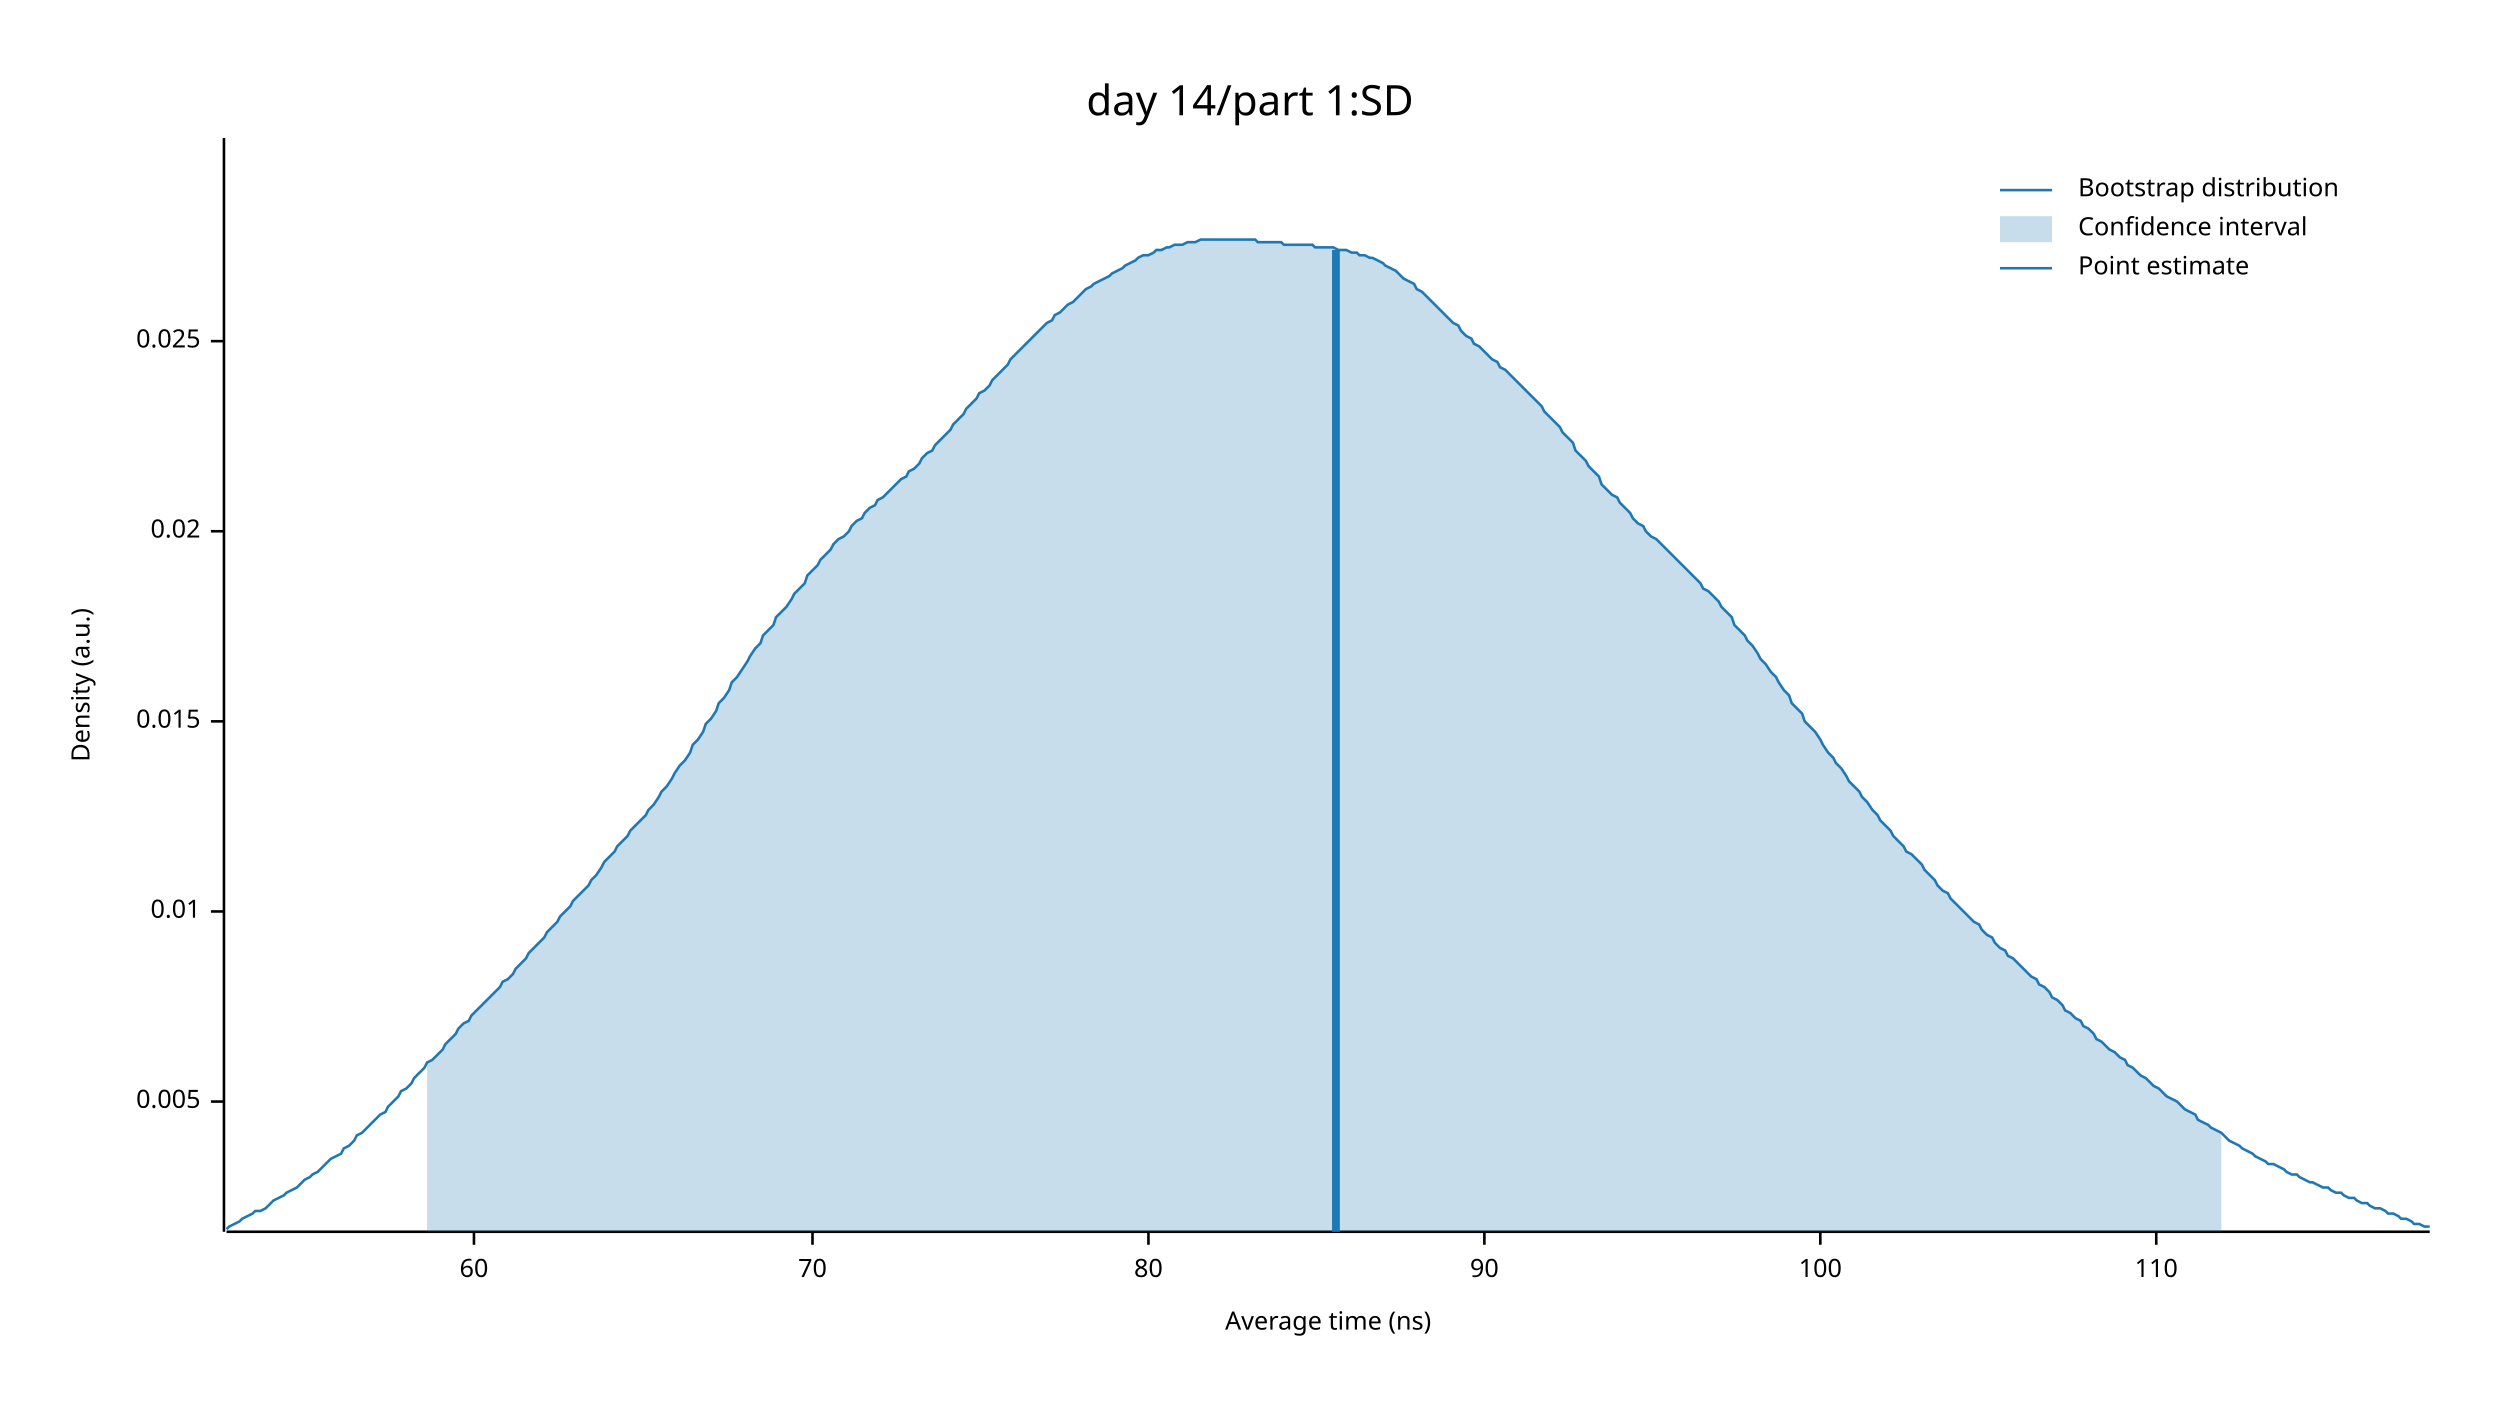
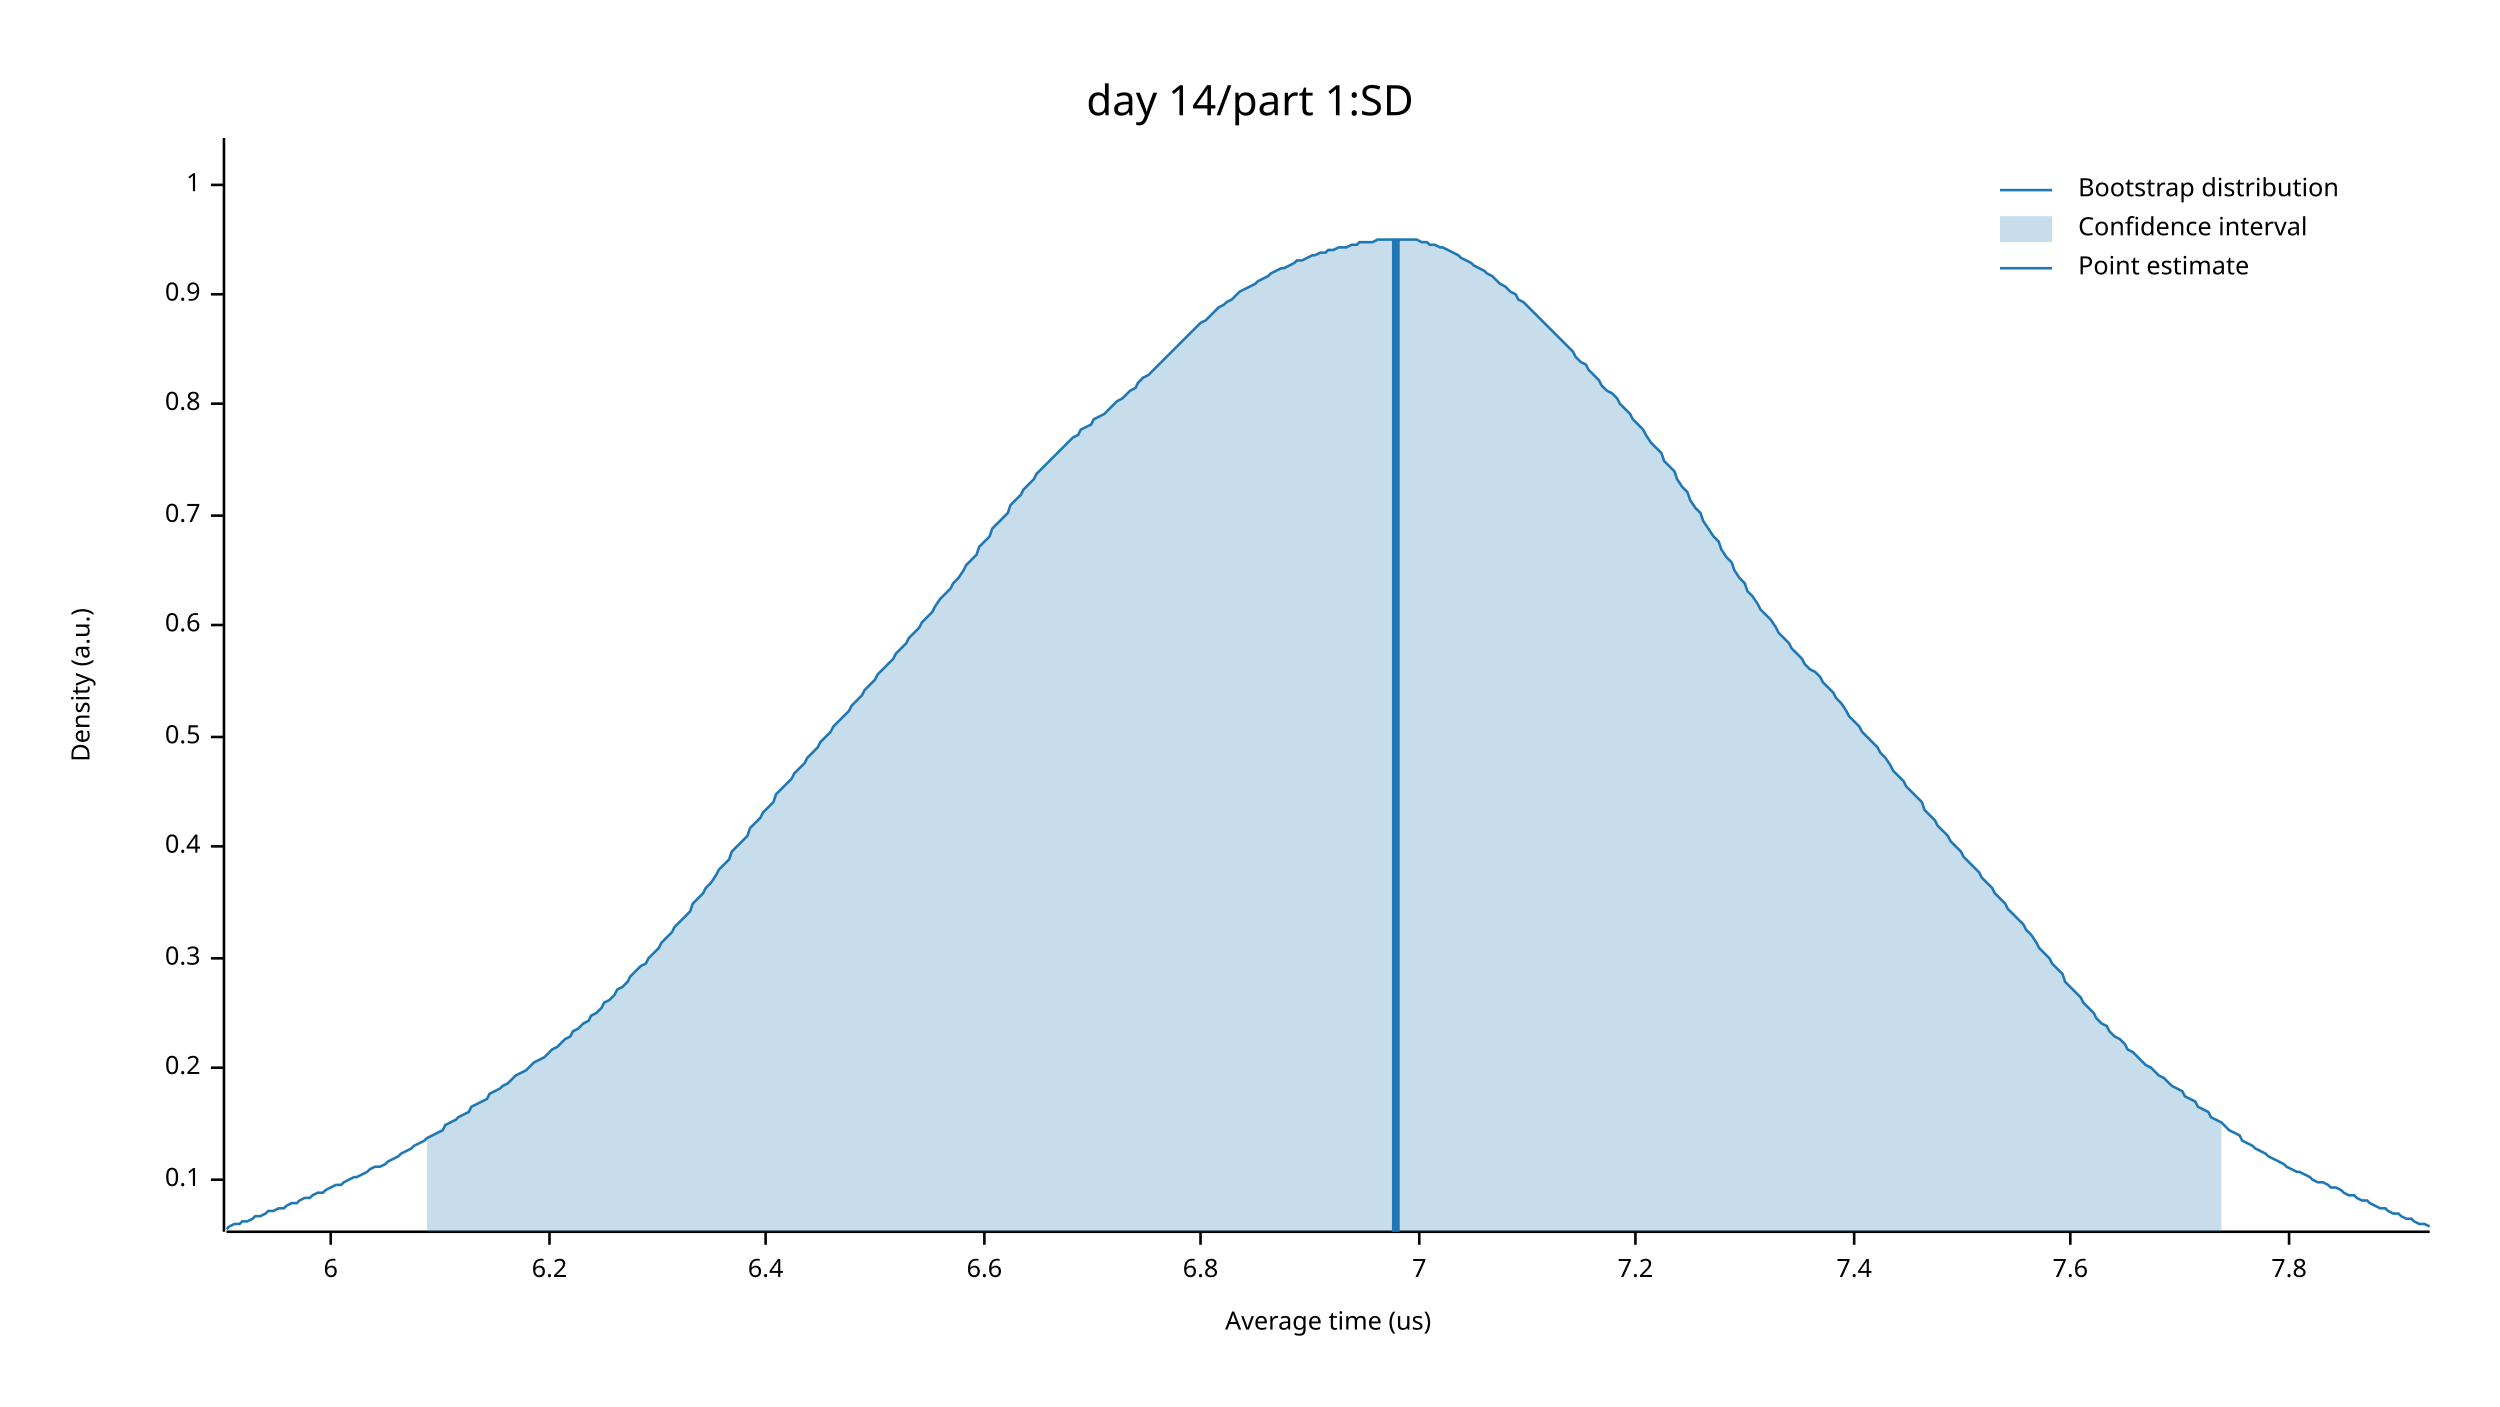
<svg xmlns="http://www.w3.org/2000/svg" width="960" height="540" viewBox="0 0 960 540">
  <text x="480" y="32" dy="0.76em" text-anchor="middle" font-family="sans-serif" font-size="16.129" opacity="1" fill="#000000">
day 14/part 1:SD
</text>
  <text x="27" y="263" dy="0.76em" text-anchor="middle" font-family="sans-serif" font-size="9.677" opacity="1" fill="#000000" transform="rotate(270, 27, 263)">
Density (a.u.)
</text>
  <text x="510" y="513" dy="-0.5ex" text-anchor="middle" font-family="sans-serif" font-size="9.677" opacity="1" fill="#000000">
- Average time (ns)
+ Average time (us)
</text>
  <polyline fill="none" opacity="1" stroke="#000000" stroke-width="1" points="86,53 86,473 " />
-   <text x="77" y="423" dy="0.5ex" text-anchor="end" font-family="sans-serif" font-size="9.677" opacity="1" fill="#000000">
- 0.005
+   <text x="77" y="453" dy="0.5ex" text-anchor="end" font-family="sans-serif" font-size="9.677" opacity="1" fill="#000000">
+ 0.1
</text>
-   <polyline fill="none" opacity="1" stroke="#000000" stroke-width="1" points="81,423 86,423 " />
-   <text x="77" y="350" dy="0.5ex" text-anchor="end" font-family="sans-serif" font-size="9.677" opacity="1" fill="#000000">
- 0.01
+   <polyline fill="none" opacity="1" stroke="#000000" stroke-width="1" points="81,453 86,453 " />
+   <text x="77" y="410" dy="0.5ex" text-anchor="end" font-family="sans-serif" font-size="9.677" opacity="1" fill="#000000">
+ 0.2
</text>
-   <polyline fill="none" opacity="1" stroke="#000000" stroke-width="1" points="81,350 86,350 " />
-   <text x="77" y="277" dy="0.5ex" text-anchor="end" font-family="sans-serif" font-size="9.677" opacity="1" fill="#000000">
- 0.015
+   <polyline fill="none" opacity="1" stroke="#000000" stroke-width="1" points="81,410 86,410 " />
+   <text x="77" y="368" dy="0.5ex" text-anchor="end" font-family="sans-serif" font-size="9.677" opacity="1" fill="#000000">
+ 0.3
</text>
-   <polyline fill="none" opacity="1" stroke="#000000" stroke-width="1" points="81,277 86,277 " />
-   <text x="77" y="204" dy="0.5ex" text-anchor="end" font-family="sans-serif" font-size="9.677" opacity="1" fill="#000000">
- 0.02
+   <polyline fill="none" opacity="1" stroke="#000000" stroke-width="1" points="81,368 86,368 " />
+   <text x="77" y="325" dy="0.5ex" text-anchor="end" font-family="sans-serif" font-size="9.677" opacity="1" fill="#000000">
+ 0.4
</text>
-   <polyline fill="none" opacity="1" stroke="#000000" stroke-width="1" points="81,204 86,204 " />
-   <text x="77" y="131" dy="0.5ex" text-anchor="end" font-family="sans-serif" font-size="9.677" opacity="1" fill="#000000">
- 0.025
+   <polyline fill="none" opacity="1" stroke="#000000" stroke-width="1" points="81,325 86,325 " />
+   <text x="77" y="283" dy="0.5ex" text-anchor="end" font-family="sans-serif" font-size="9.677" opacity="1" fill="#000000">
+ 0.5
</text>
-   <polyline fill="none" opacity="1" stroke="#000000" stroke-width="1" points="81,131 86,131 " />
+   <polyline fill="none" opacity="1" stroke="#000000" stroke-width="1" points="81,283 86,283 " />
+   <text x="77" y="240" dy="0.5ex" text-anchor="end" font-family="sans-serif" font-size="9.677" opacity="1" fill="#000000">
+ 0.6
+ </text>
+   <polyline fill="none" opacity="1" stroke="#000000" stroke-width="1" points="81,240 86,240 " />
+   <text x="77" y="198" dy="0.5ex" text-anchor="end" font-family="sans-serif" font-size="9.677" opacity="1" fill="#000000">
+ 0.7
+ </text>
+   <polyline fill="none" opacity="1" stroke="#000000" stroke-width="1" points="81,198 86,198 " />
+   <text x="77" y="155" dy="0.5ex" text-anchor="end" font-family="sans-serif" font-size="9.677" opacity="1" fill="#000000">
+ 0.8
+ </text>
+   <polyline fill="none" opacity="1" stroke="#000000" stroke-width="1" points="81,155 86,155 " />
+   <text x="77" y="113" dy="0.5ex" text-anchor="end" font-family="sans-serif" font-size="9.677" opacity="1" fill="#000000">
+ 0.9
+ </text>
+   <polyline fill="none" opacity="1" stroke="#000000" stroke-width="1" points="81,113 86,113 " />
+   <text x="77" y="71" dy="0.5ex" text-anchor="end" font-family="sans-serif" font-size="9.677" opacity="1" fill="#000000">
+ 1
+ </text>
+   <polyline fill="none" opacity="1" stroke="#000000" stroke-width="1" points="81,71 86,71 " />
  <polyline fill="none" opacity="1" stroke="#000000" stroke-width="1" points="87,473 933,473 " />
-   <text x="182" y="483" dy="0.76em" text-anchor="middle" font-family="sans-serif" font-size="9.677" opacity="1" fill="#000000">
- 60
+   <text x="127" y="483" dy="0.76em" text-anchor="middle" font-family="sans-serif" font-size="9.677" opacity="1" fill="#000000">
+ 6
</text>
-   <polyline fill="none" opacity="1" stroke="#000000" stroke-width="1" points="182,473 182,478 " />
-   <text x="312" y="483" dy="0.76em" text-anchor="middle" font-family="sans-serif" font-size="9.677" opacity="1" fill="#000000">
- 70
+   <polyline fill="none" opacity="1" stroke="#000000" stroke-width="1" points="127,473 127,478 " />
+   <text x="211" y="483" dy="0.76em" text-anchor="middle" font-family="sans-serif" font-size="9.677" opacity="1" fill="#000000">
+ 6.2
</text>
-   <polyline fill="none" opacity="1" stroke="#000000" stroke-width="1" points="312,473 312,478 " />
-   <text x="441" y="483" dy="0.76em" text-anchor="middle" font-family="sans-serif" font-size="9.677" opacity="1" fill="#000000">
- 80
+   <polyline fill="none" opacity="1" stroke="#000000" stroke-width="1" points="211,473 211,478 " />
+   <text x="294" y="483" dy="0.76em" text-anchor="middle" font-family="sans-serif" font-size="9.677" opacity="1" fill="#000000">
+ 6.4
</text>
-   <polyline fill="none" opacity="1" stroke="#000000" stroke-width="1" points="441,473 441,478 " />
-   <text x="570" y="483" dy="0.76em" text-anchor="middle" font-family="sans-serif" font-size="9.677" opacity="1" fill="#000000">
- 90
+   <polyline fill="none" opacity="1" stroke="#000000" stroke-width="1" points="294,473 294,478 " />
+   <text x="378" y="483" dy="0.76em" text-anchor="middle" font-family="sans-serif" font-size="9.677" opacity="1" fill="#000000">
+ 6.6
</text>
-   <polyline fill="none" opacity="1" stroke="#000000" stroke-width="1" points="570,473 570,478 " />
-   <text x="699" y="483" dy="0.76em" text-anchor="middle" font-family="sans-serif" font-size="9.677" opacity="1" fill="#000000">
- 100
+   <polyline fill="none" opacity="1" stroke="#000000" stroke-width="1" points="378,473 378,478 " />
+   <text x="461" y="483" dy="0.76em" text-anchor="middle" font-family="sans-serif" font-size="9.677" opacity="1" fill="#000000">
+ 6.8
</text>
-   <polyline fill="none" opacity="1" stroke="#000000" stroke-width="1" points="699,473 699,478 " />
-   <text x="828" y="483" dy="0.76em" text-anchor="middle" font-family="sans-serif" font-size="9.677" opacity="1" fill="#000000">
- 110
+   <polyline fill="none" opacity="1" stroke="#000000" stroke-width="1" points="461,473 461,478 " />
+   <text x="545" y="483" dy="0.76em" text-anchor="middle" font-family="sans-serif" font-size="9.677" opacity="1" fill="#000000">
+ 7
</text>
-   <polyline fill="none" opacity="1" stroke="#000000" stroke-width="1" points="828,473 828,478 " />
-   <polyline fill="none" opacity="1" stroke="#1F78B4" stroke-width="1" points="87,472 88,471 90,470 92,469 93,468 95,467 97,466 98,465 100,465 102,464 103,463 105,461 107,460 109,459 110,458 112,457 114,456 115,455 117,453 119,452 120,451 122,450 124,448 125,447 127,445 129,444 131,443 132,441 134,440 136,438 137,436 139,435 141,433 142,432 144,430 146,428 148,427 149,425 151,423 153,421 154,419 156,418 158,416 159,414 161,412 163,410 164,408 166,407 168,405 170,403 171,401 173,399 175,397 176,395 178,393 180,392 181,390 183,388 185,386 187,384 188,383 190,381 192,379 193,377 195,376 197,374 198,372 200,370 202,368 203,366 205,364 207,362 209,360 210,358 212,356 214,354 215,352 217,350 219,348 220,346 222,344 224,342 226,340 227,338 229,336 231,333 232,331 234,329 236,327 237,325 239,323 241,321 242,319 244,317 246,315 248,313 249,311 251,309 253,306 254,304 256,302 258,299 259,297 261,294 263,292 265,289 266,286 268,284 270,281 271,278 273,276 275,273 276,270 278,268 280,265 281,262 283,260 285,257 287,254 288,252 290,249 292,247 293,244 295,242 297,240 298,237 300,235 302,233 304,230 305,228 307,226 309,224 310,221 312,219 314,217 315,215 317,213 319,211 320,209 322,207 324,206 326,204 327,202 329,200 331,199 332,197 334,195 336,194 337,192 339,191 341,189 343,187 344,186 346,184 348,183 349,181 351,180 353,178 354,176 356,174 358,173 359,171 361,169 363,167 365,165 366,163 368,161 370,159 371,157 373,155 375,153 376,151 378,150 380,148 381,146 383,144 385,142 387,140 388,138 390,136 392,134 393,133 395,131 397,129 398,128 400,126 402,124 404,123 405,121 407,120 409,118 410,117 412,116 414,114 415,113 417,111 419,110 420,109 422,108 424,107 426,106 427,105 429,104 431,103 432,102 434,101 436,100 437,99 439,98 441,98 443,97 444,96 446,96 448,95 449,95 451,94 453,94 454,94 456,93 458,93 459,93 461,92 463,92 465,92 466,92 468,92 470,92 471,92 473,92 475,92 476,92 478,92 480,92 482,92 483,93 485,93 487,93 488,93 490,93 492,93 493,94 495,94 497,94 498,94 500,94 502,94 504,94 505,95 507,95 509,95 510,95 512,95 514,96 515,96 517,96 519,97 521,97 522,98 524,98 526,99 527,99 529,100 531,101 532,102 534,103 536,104 537,105 539,107 541,108 543,109 544,111 546,112 548,114 549,115 551,117 553,119 554,120 556,122 558,124 560,125 561,127 563,129 565,130 566,132 568,133 570,135 571,136 573,138 575,139 576,141 578,142 580,144 582,146 583,147 585,149 587,151 588,152 590,154 592,156 593,158 595,160 597,162 599,164 600,166 602,168 604,170 605,173 607,175 609,177 610,179 612,181 614,183 615,186 617,188 619,190 621,191 622,193 624,195 626,197 627,199 629,201 631,202 632,204 634,206 636,207 638,209 639,210 641,212 643,214 644,215 646,217 648,219 649,220 651,222 653,224 654,226 656,227 658,229 660,231 661,233 663,235 665,237 666,240 668,242 670,244 671,246 673,248 675,251 676,253 678,255 680,258 682,260 683,262 685,265 687,267 688,270 690,272 692,274 693,277 695,279 697,281 699,284 700,286 702,289 704,291 705,293 707,295 709,298 710,300 712,302 714,304 715,306 717,308 719,311 721,313 722,315 724,317 726,319 727,321 729,323 731,325 732,327 734,328 736,330 738,332 739,334 741,336 743,338 744,340 746,342 748,343 749,345 751,347 753,349 754,350 756,352 758,354 760,355 761,357 763,359 765,360 766,362 768,364 770,365 771,367 773,368 775,370 777,372 778,373 780,375 782,376 783,378 785,379 787,381 788,383 790,384 792,386 793,388 795,389 797,391 799,392 800,394 802,395 804,397 805,399 807,400 809,402 810,403 812,404 814,406 816,407 817,409 819,410 821,412 822,413 824,414 826,416 827,417 829,418 831,420 832,421 834,422 836,423 838,425 839,426 841,427 843,428 844,430 846,431 848,432 849,433 851,434 853,435 855,437 856,438 858,439 860,440 861,441 863,442 865,443 866,444 868,445 870,446 871,447 873,447 875,448 877,449 878,450 880,451 882,451 883,452 885,453 887,454 888,454 890,455 892,456 894,456 895,457 897,458 899,458 900,459 902,460 904,460 905,461 907,462 909,462 910,463 912,464 914,464 916,465 917,466 919,466 921,467 922,468 924,468 926,469 927,470 929,470 931,471 933,471 " />
-   <polygon opacity="0.25" fill="#1F78B4" points="164,408 166,407 168,405 170,403 171,401 173,399 175,397 176,395 178,393 180,392 181,390 183,388 185,386 187,384 188,383 190,381 192,379 193,377 195,376 197,374 198,372 200,370 202,368 203,366 205,364 207,362 209,360 210,358 212,356 214,354 215,352 217,350 219,348 220,346 222,344 224,342 226,340 227,338 229,336 231,333 232,331 234,329 236,327 237,325 239,323 241,321 242,319 244,317 246,315 248,313 249,311 251,309 253,306 254,304 256,302 258,299 259,297 261,294 263,292 265,289 266,286 268,284 270,281 271,278 273,276 275,273 276,270 278,268 280,265 281,262 283,260 285,257 287,254 288,252 290,249 292,247 293,244 295,242 297,240 298,237 300,235 302,233 304,230 305,228 307,226 309,224 310,221 312,219 314,217 315,215 317,213 319,211 320,209 322,207 324,206 326,204 327,202 329,200 331,199 332,197 334,195 336,194 337,192 339,191 341,189 343,187 344,186 346,184 348,183 349,181 351,180 353,178 354,176 356,174 358,173 359,171 361,169 363,167 365,165 366,163 368,161 370,159 371,157 373,155 375,153 376,151 378,150 380,148 381,146 383,144 385,142 387,140 388,138 390,136 392,134 393,133 395,131 397,129 398,128 400,126 402,124 404,123 405,121 407,120 409,118 410,117 412,116 414,114 415,113 417,111 419,110 420,109 422,108 424,107 426,106 427,105 429,104 431,103 432,102 434,101 436,100 437,99 439,98 441,98 443,97 444,96 446,96 448,95 449,95 451,94 453,94 454,94 456,93 458,93 459,93 461,92 463,92 465,92 466,92 468,92 470,92 471,92 473,92 475,92 476,92 478,92 480,92 482,92 483,93 485,93 487,93 488,93 490,93 492,93 493,94 495,94 497,94 498,94 500,94 502,94 504,94 505,95 507,95 509,95 510,95 512,95 514,96 515,96 517,96 519,97 521,97 522,98 524,98 526,99 527,99 529,100 531,101 532,102 534,103 536,104 537,105 539,107 541,108 543,109 544,111 546,112 548,114 549,115 551,117 553,119 554,120 556,122 558,124 560,125 561,127 563,129 565,130 566,132 568,133 570,135 571,136 573,138 575,139 576,141 578,142 580,144 582,146 583,147 585,149 587,151 588,152 590,154 592,156 593,158 595,160 597,162 599,164 600,166 602,168 604,170 605,173 607,175 609,177 610,179 612,181 614,183 615,186 617,188 619,190 621,191 622,193 624,195 626,197 627,199 629,201 631,202 632,204 634,206 636,207 638,209 639,210 641,212 643,214 644,215 646,217 648,219 649,220 651,222 653,224 654,226 656,227 658,229 660,231 661,233 663,235 665,237 666,240 668,242 670,244 671,246 673,248 675,251 676,253 678,255 680,258 682,260 683,262 685,265 687,267 688,270 690,272 692,274 693,277 695,279 697,281 699,284 700,286 702,289 704,291 705,293 707,295 709,298 710,300 712,302 714,304 715,306 717,308 719,311 721,313 722,315 724,317 726,319 727,321 729,323 731,325 732,327 734,328 736,330 738,332 739,334 741,336 743,338 744,340 746,342 748,343 749,345 751,347 753,349 754,350 756,352 758,354 760,355 761,357 763,359 765,360 766,362 768,364 770,365 771,367 773,368 775,370 777,372 778,373 780,375 782,376 783,378 785,379 787,381 788,383 790,384 792,386 793,388 795,389 797,391 799,392 800,394 802,395 804,397 805,399 807,400 809,402 810,403 812,404 814,406 816,407 817,409 819,410 821,412 822,413 824,414 826,416 827,417 829,418 831,420 832,421 834,422 836,423 838,425 839,426 841,427 843,428 844,430 846,431 848,432 849,433 851,434 853,435 853,473 164,473 " />
-   <polyline fill="none" opacity="1" stroke="#1F78B4" stroke-width="3" points="513,473 513,96 " />
+   <polyline fill="none" opacity="1" stroke="#000000" stroke-width="1" points="545,473 545,478 " />
+   <text x="628" y="483" dy="0.76em" text-anchor="middle" font-family="sans-serif" font-size="9.677" opacity="1" fill="#000000">
+ 7.2
+ </text>
+   <polyline fill="none" opacity="1" stroke="#000000" stroke-width="1" points="628,473 628,478 " />
+   <text x="712" y="483" dy="0.76em" text-anchor="middle" font-family="sans-serif" font-size="9.677" opacity="1" fill="#000000">
+ 7.4
+ </text>
+   <polyline fill="none" opacity="1" stroke="#000000" stroke-width="1" points="712,473 712,478 " />
+   <text x="795" y="483" dy="0.76em" text-anchor="middle" font-family="sans-serif" font-size="9.677" opacity="1" fill="#000000">
+ 7.6
+ </text>
+   <polyline fill="none" opacity="1" stroke="#000000" stroke-width="1" points="795,473 795,478 " />
+   <text x="879" y="483" dy="0.76em" text-anchor="middle" font-family="sans-serif" font-size="9.677" opacity="1" fill="#000000">
+ 7.8
+ </text>
+   <polyline fill="none" opacity="1" stroke="#000000" stroke-width="1" points="879,473 879,478 " />
+   <polyline fill="none" opacity="1" stroke="#1F78B4" stroke-width="1" points="87,472 88,471 90,470 92,470 93,469 95,469 97,468 98,467 100,467 102,466 103,465 105,465 107,464 109,464 110,463 112,462 114,462 115,461 117,460 119,460 120,459 122,458 124,458 125,457 127,456 129,455 131,455 132,454 134,453 136,452 137,452 139,451 141,450 142,449 144,448 146,448 148,447 149,446 151,445 153,444 154,443 156,442 158,441 159,440 161,439 163,438 164,437 166,436 168,435 170,434 171,432 173,431 175,430 176,429 178,428 180,427 181,425 183,424 185,423 187,422 188,420 190,419 192,418 193,417 195,416 197,414 198,413 200,412 202,411 203,410 205,408 207,407 209,406 210,405 212,403 214,402 215,401 217,399 219,398 220,396 222,395 224,393 226,392 227,390 229,389 231,387 232,385 234,384 236,382 237,380 239,379 241,377 242,375 244,373 246,371 248,370 249,368 251,366 253,364 254,362 256,360 258,358 259,356 261,354 263,352 265,350 266,347 268,345 270,343 271,341 273,339 275,336 276,334 278,332 280,330 281,327 283,325 285,323 287,321 288,318 290,316 292,314 293,312 295,310 297,308 298,305 300,303 302,301 304,299 305,297 307,295 309,293 310,291 312,289 314,287 315,285 317,283 319,281 320,279 322,277 324,275 326,273 327,271 329,269 331,267 332,265 334,263 336,261 337,259 339,257 341,255 343,253 344,251 346,249 348,247 349,245 351,243 353,241 354,239 356,237 358,235 359,233 361,230 363,228 365,226 366,224 368,222 370,219 371,217 373,215 375,213 376,210 378,208 380,206 381,203 383,201 385,199 387,197 388,194 390,192 392,190 393,188 395,186 397,184 398,182 400,180 402,178 404,176 405,175 407,173 409,171 410,170 412,168 414,167 415,165 417,164 419,163 420,161 422,160 424,159 426,157 427,156 429,154 431,153 432,152 434,150 436,149 437,147 439,145 441,144 443,142 444,141 446,139 448,137 449,136 451,134 453,132 454,131 456,129 458,127 459,126 461,124 463,123 465,121 466,120 468,118 470,117 471,116 473,115 475,113 476,112 478,111 480,110 482,109 483,108 485,107 487,106 488,105 490,104 492,103 493,103 495,102 497,101 498,100 500,100 502,99 504,98 505,98 507,97 509,97 510,96 512,96 514,95 515,95 517,95 519,94 521,94 522,93 524,93 526,93 527,93 529,92 531,92 532,92 534,92 536,92 537,92 539,92 541,92 543,92 544,92 546,93 548,93 549,94 551,94 553,95 554,95 556,96 558,97 560,98 561,99 563,100 565,101 566,102 568,103 570,104 571,105 573,106 575,108 576,109 578,110 580,112 582,113 583,115 585,116 587,118 588,119 590,121 592,123 593,124 595,126 597,128 599,130 600,131 602,133 604,135 605,137 607,139 609,140 610,142 612,144 614,146 615,148 617,150 619,151 621,153 622,155 624,157 626,159 627,161 629,163 631,165 632,167 634,170 636,172 638,174 639,177 641,179 643,181 644,184 646,187 648,189 649,192 651,195 653,197 654,200 656,203 658,206 660,208 661,211 663,214 665,216 666,219 668,222 670,224 671,227 673,229 675,232 676,234 678,236 680,238 682,241 683,243 685,245 687,247 688,249 690,251 692,253 693,255 695,257 697,258 699,260 700,262 702,264 704,266 705,268 707,270 709,273 710,275 712,277 714,279 715,281 717,283 719,285 721,287 722,289 724,291 726,294 727,296 729,298 731,300 732,302 734,304 736,306 738,308 739,311 741,313 743,315 744,317 746,319 748,321 749,323 751,325 753,327 754,329 756,331 758,333 760,335 761,337 763,339 765,341 766,343 768,345 770,347 771,349 773,351 775,353 777,355 778,357 780,359 782,362 783,364 785,366 787,368 788,370 790,372 792,374 793,377 795,379 797,381 799,383 800,385 802,387 804,389 805,391 807,393 809,394 810,396 812,398 814,399 816,401 817,403 819,404 821,406 822,407 824,409 826,410 827,411 829,413 831,414 832,415 834,417 836,418 838,419 839,421 841,422 843,423 844,425 846,426 848,427 849,429 851,430 853,431 855,433 856,434 858,435 860,436 861,438 863,439 865,440 866,441 868,442 870,443 871,444 873,445 875,446 877,447 878,448 880,449 882,450 883,450 885,451 887,452 888,453 890,454 892,454 894,455 895,456 897,456 899,457 900,458 902,459 904,459 905,460 907,461 909,461 910,462 912,463 914,464 916,464 917,465 919,466 921,466 922,467 924,468 926,468 927,469 929,470 931,470 933,471 " />
+   <polygon opacity="0.25" fill="#1F78B4" points="164,437 166,436 168,435 170,434 171,432 173,431 175,430 176,429 178,428 180,427 181,425 183,424 185,423 187,422 188,420 190,419 192,418 193,417 195,416 197,414 198,413 200,412 202,411 203,410 205,408 207,407 209,406 210,405 212,403 214,402 215,401 217,399 219,398 220,396 222,395 224,393 226,392 227,390 229,389 231,387 232,385 234,384 236,382 237,380 239,379 241,377 242,375 244,373 246,371 248,370 249,368 251,366 253,364 254,362 256,360 258,358 259,356 261,354 263,352 265,350 266,347 268,345 270,343 271,341 273,339 275,336 276,334 278,332 280,330 281,327 283,325 285,323 287,321 288,318 290,316 292,314 293,312 295,310 297,308 298,305 300,303 302,301 304,299 305,297 307,295 309,293 310,291 312,289 314,287 315,285 317,283 319,281 320,279 322,277 324,275 326,273 327,271 329,269 331,267 332,265 334,263 336,261 337,259 339,257 341,255 343,253 344,251 346,249 348,247 349,245 351,243 353,241 354,239 356,237 358,235 359,233 361,230 363,228 365,226 366,224 368,222 370,219 371,217 373,215 375,213 376,210 378,208 380,206 381,203 383,201 385,199 387,197 388,194 390,192 392,190 393,188 395,186 397,184 398,182 400,180 402,178 404,176 405,175 407,173 409,171 410,170 412,168 414,167 415,165 417,164 419,163 420,161 422,160 424,159 426,157 427,156 429,154 431,153 432,152 434,150 436,149 437,147 439,145 441,144 443,142 444,141 446,139 448,137 449,136 451,134 453,132 454,131 456,129 458,127 459,126 461,124 463,123 465,121 466,120 468,118 470,117 471,116 473,115 475,113 476,112 478,111 480,110 482,109 483,108 485,107 487,106 488,105 490,104 492,103 493,103 495,102 497,101 498,100 500,100 502,99 504,98 505,98 507,97 509,97 510,96 512,96 514,95 515,95 517,95 519,94 521,94 522,93 524,93 526,93 527,93 529,92 531,92 532,92 534,92 536,92 537,92 539,92 541,92 543,92 544,92 546,93 548,93 549,94 551,94 553,95 554,95 556,96 558,97 560,98 561,99 563,100 565,101 566,102 568,103 570,104 571,105 573,106 575,108 576,109 578,110 580,112 582,113 583,115 585,116 587,118 588,119 590,121 592,123 593,124 595,126 597,128 599,130 600,131 602,133 604,135 605,137 607,139 609,140 610,142 612,144 614,146 615,148 617,150 619,151 621,153 622,155 624,157 626,159 627,161 629,163 631,165 632,167 634,170 636,172 638,174 639,177 641,179 643,181 644,184 646,187 648,189 649,192 651,195 653,197 654,200 656,203 658,206 660,208 661,211 663,214 665,216 666,219 668,222 670,224 671,227 673,229 675,232 676,234 678,236 680,238 682,241 683,243 685,245 687,247 688,249 690,251 692,253 693,255 695,257 697,258 699,260 700,262 702,264 704,266 705,268 707,270 709,273 710,275 712,277 714,279 715,281 717,283 719,285 721,287 722,289 724,291 726,294 727,296 729,298 731,300 732,302 734,304 736,306 738,308 739,311 741,313 743,315 744,317 746,319 748,321 749,323 751,325 753,327 754,329 756,331 758,333 760,335 761,337 763,339 765,341 766,343 768,345 770,347 771,349 773,351 775,353 777,355 778,357 780,359 782,362 783,364 785,366 787,368 788,370 790,372 792,374 793,377 795,379 797,381 799,383 800,385 802,387 804,389 805,391 807,393 809,394 810,396 812,398 814,399 816,401 817,403 819,404 821,406 822,407 824,409 826,410 827,411 829,413 831,414 832,415 834,417 836,418 838,419 839,421 841,422 843,423 844,425 846,426 848,427 849,429 851,430 853,431 853,473 164,473 " />
+   <polyline fill="none" opacity="1" stroke="#1F78B4" stroke-width="3" points="536,473 536,92 " />
  <text x="798" y="68" dy="0.76em" text-anchor="start" font-family="sans-serif" font-size="9.677" opacity="1" fill="#000000">
Bootstrap distribution
</text>
  <text x="798" y="83" dy="0.76em" text-anchor="start" font-family="sans-serif" font-size="9.677" opacity="1" fill="#000000">
Confidence interval
</text>
  <text x="798" y="98" dy="0.76em" text-anchor="start" font-family="sans-serif" font-size="9.677" opacity="1" fill="#000000">
Point estimate
</text>
  <polyline fill="none" opacity="1" stroke="#1F78B4" stroke-width="1" points="768,73 788,73 " />
  <rect x="768" y="83" width="20" height="10" opacity="0.25" fill="#1F78B4" stroke="none" />
  <polyline fill="none" opacity="1" stroke="#1F78B4" stroke-width="1" points="768,103 788,103 " />
</svg>
